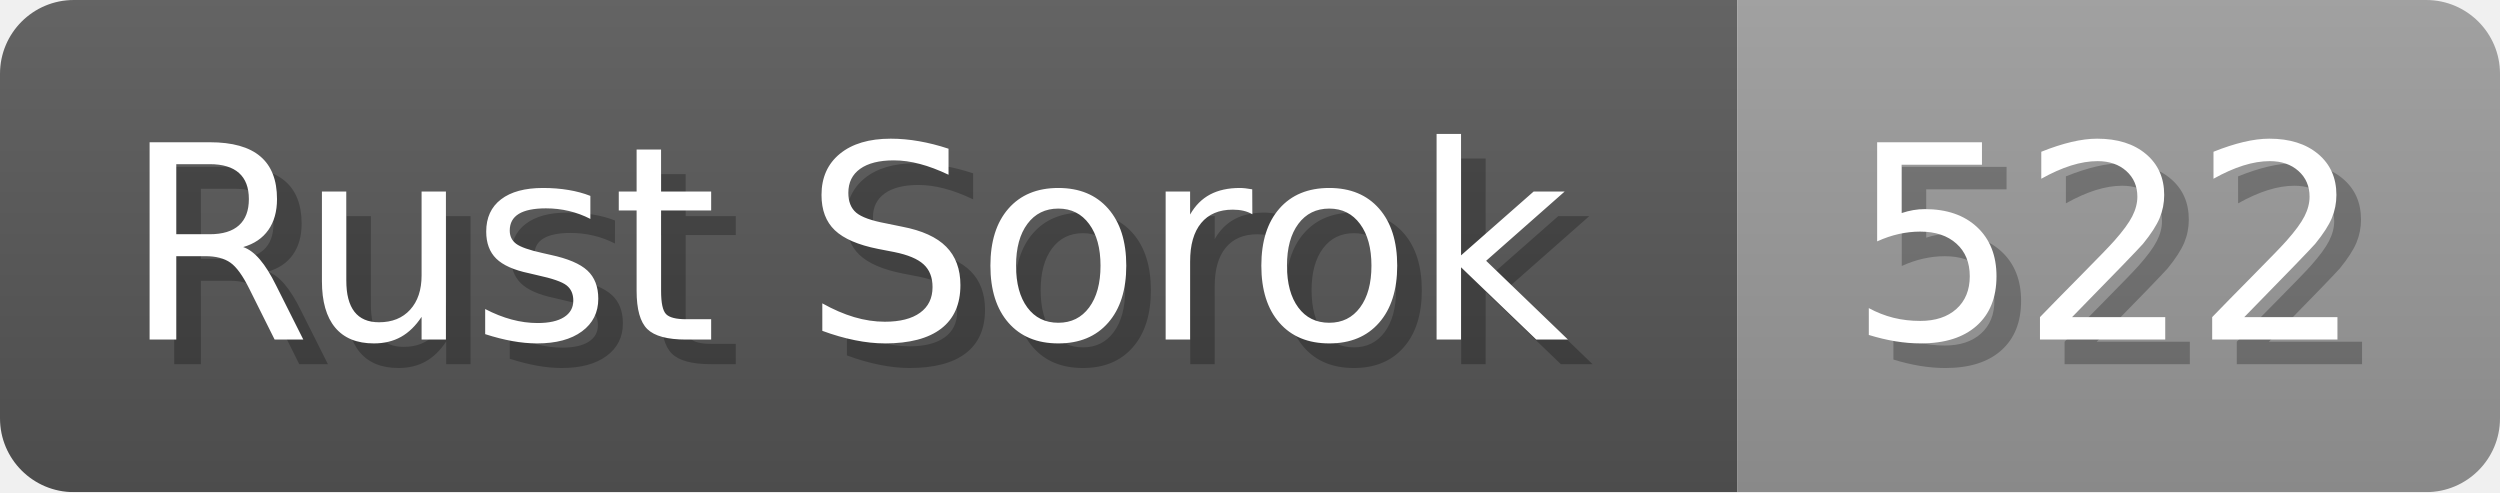
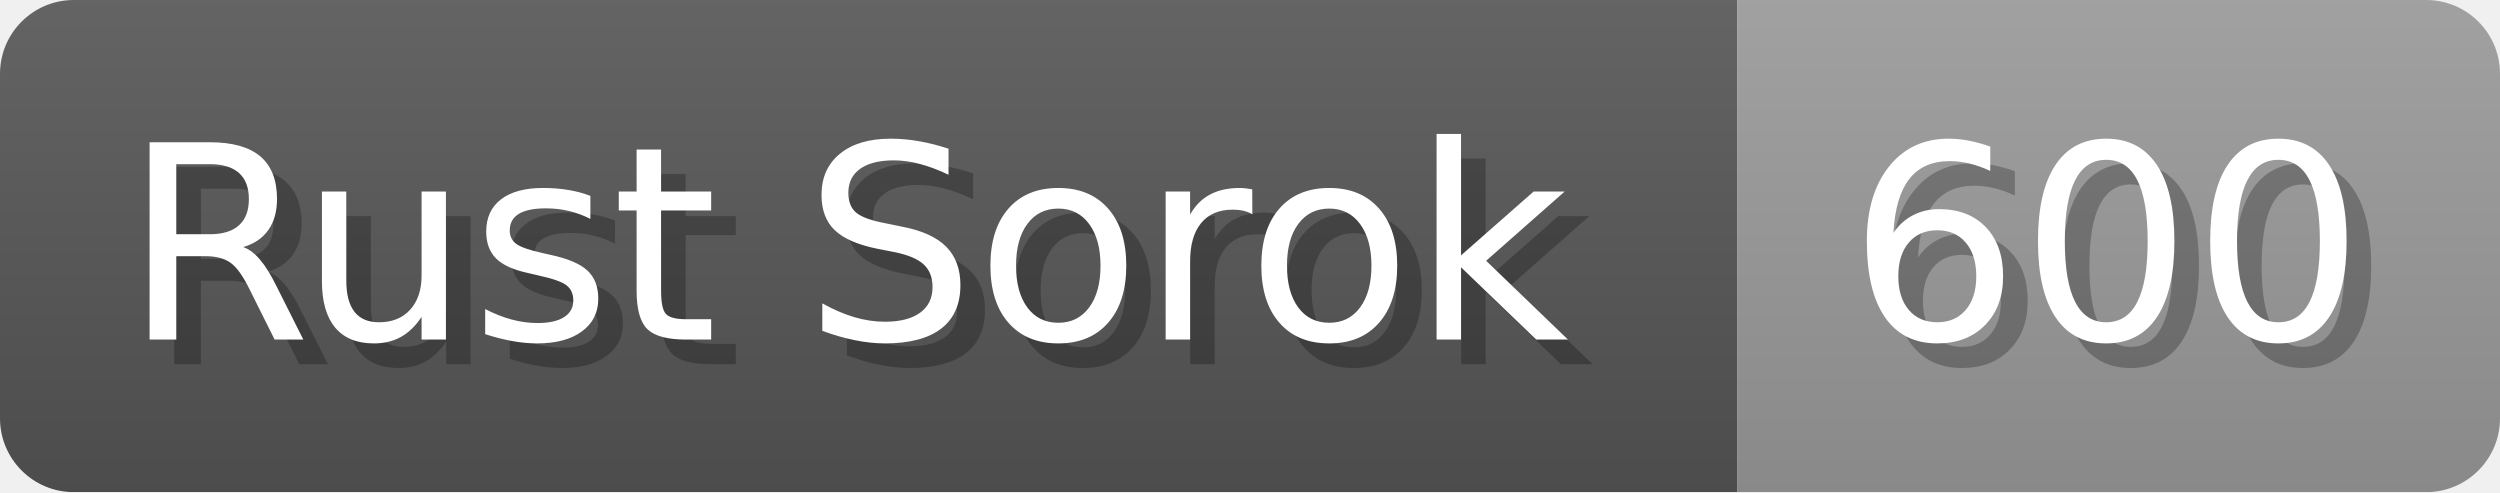
<svg xmlns="http://www.w3.org/2000/svg" width="101.6" height="20" viewBox="0 0 1016 200">
  <linearGradient id="a" x2="0" y2="100%">
    <stop offset="0" stop-opacity=".1" stop-color="#EEE" />
    <stop offset="1" stop-opacity=".1" />
  </linearGradient>
  <mask id="m">
    <rect width="1016" height="200" rx="30" fill="#FFF" />
  </mask>
  <g mask="url(#m)">
    <rect width="706" height="200" fill="#555" />
    <rect width="310" height="200" fill="#999" x="706" />
    <rect width="1016" height="200" fill="url(#a)" />
  </g>
  <g fill="#fff" text-anchor="start" font-family="Verdana,DejaVu Sans,sans-serif" font-size="110">
    <text x="60" y="148" textLength="606" fill="#000" opacity="0.25">Rust Sorok</text>
    <text x="50" y="138" textLength="606">Rust Sorok</text>
-     <text x="761" y="148" textLength="210" fill="#000" opacity="0.25">522</text>
-     <text x="751" y="138" textLength="210">522</text>
+     <text x="761" y="148" textLength="210" fill="#000" opacity="0.25">600</text>
+     <text x="751" y="138" textLength="210">600</text>
  </g>
</svg>
